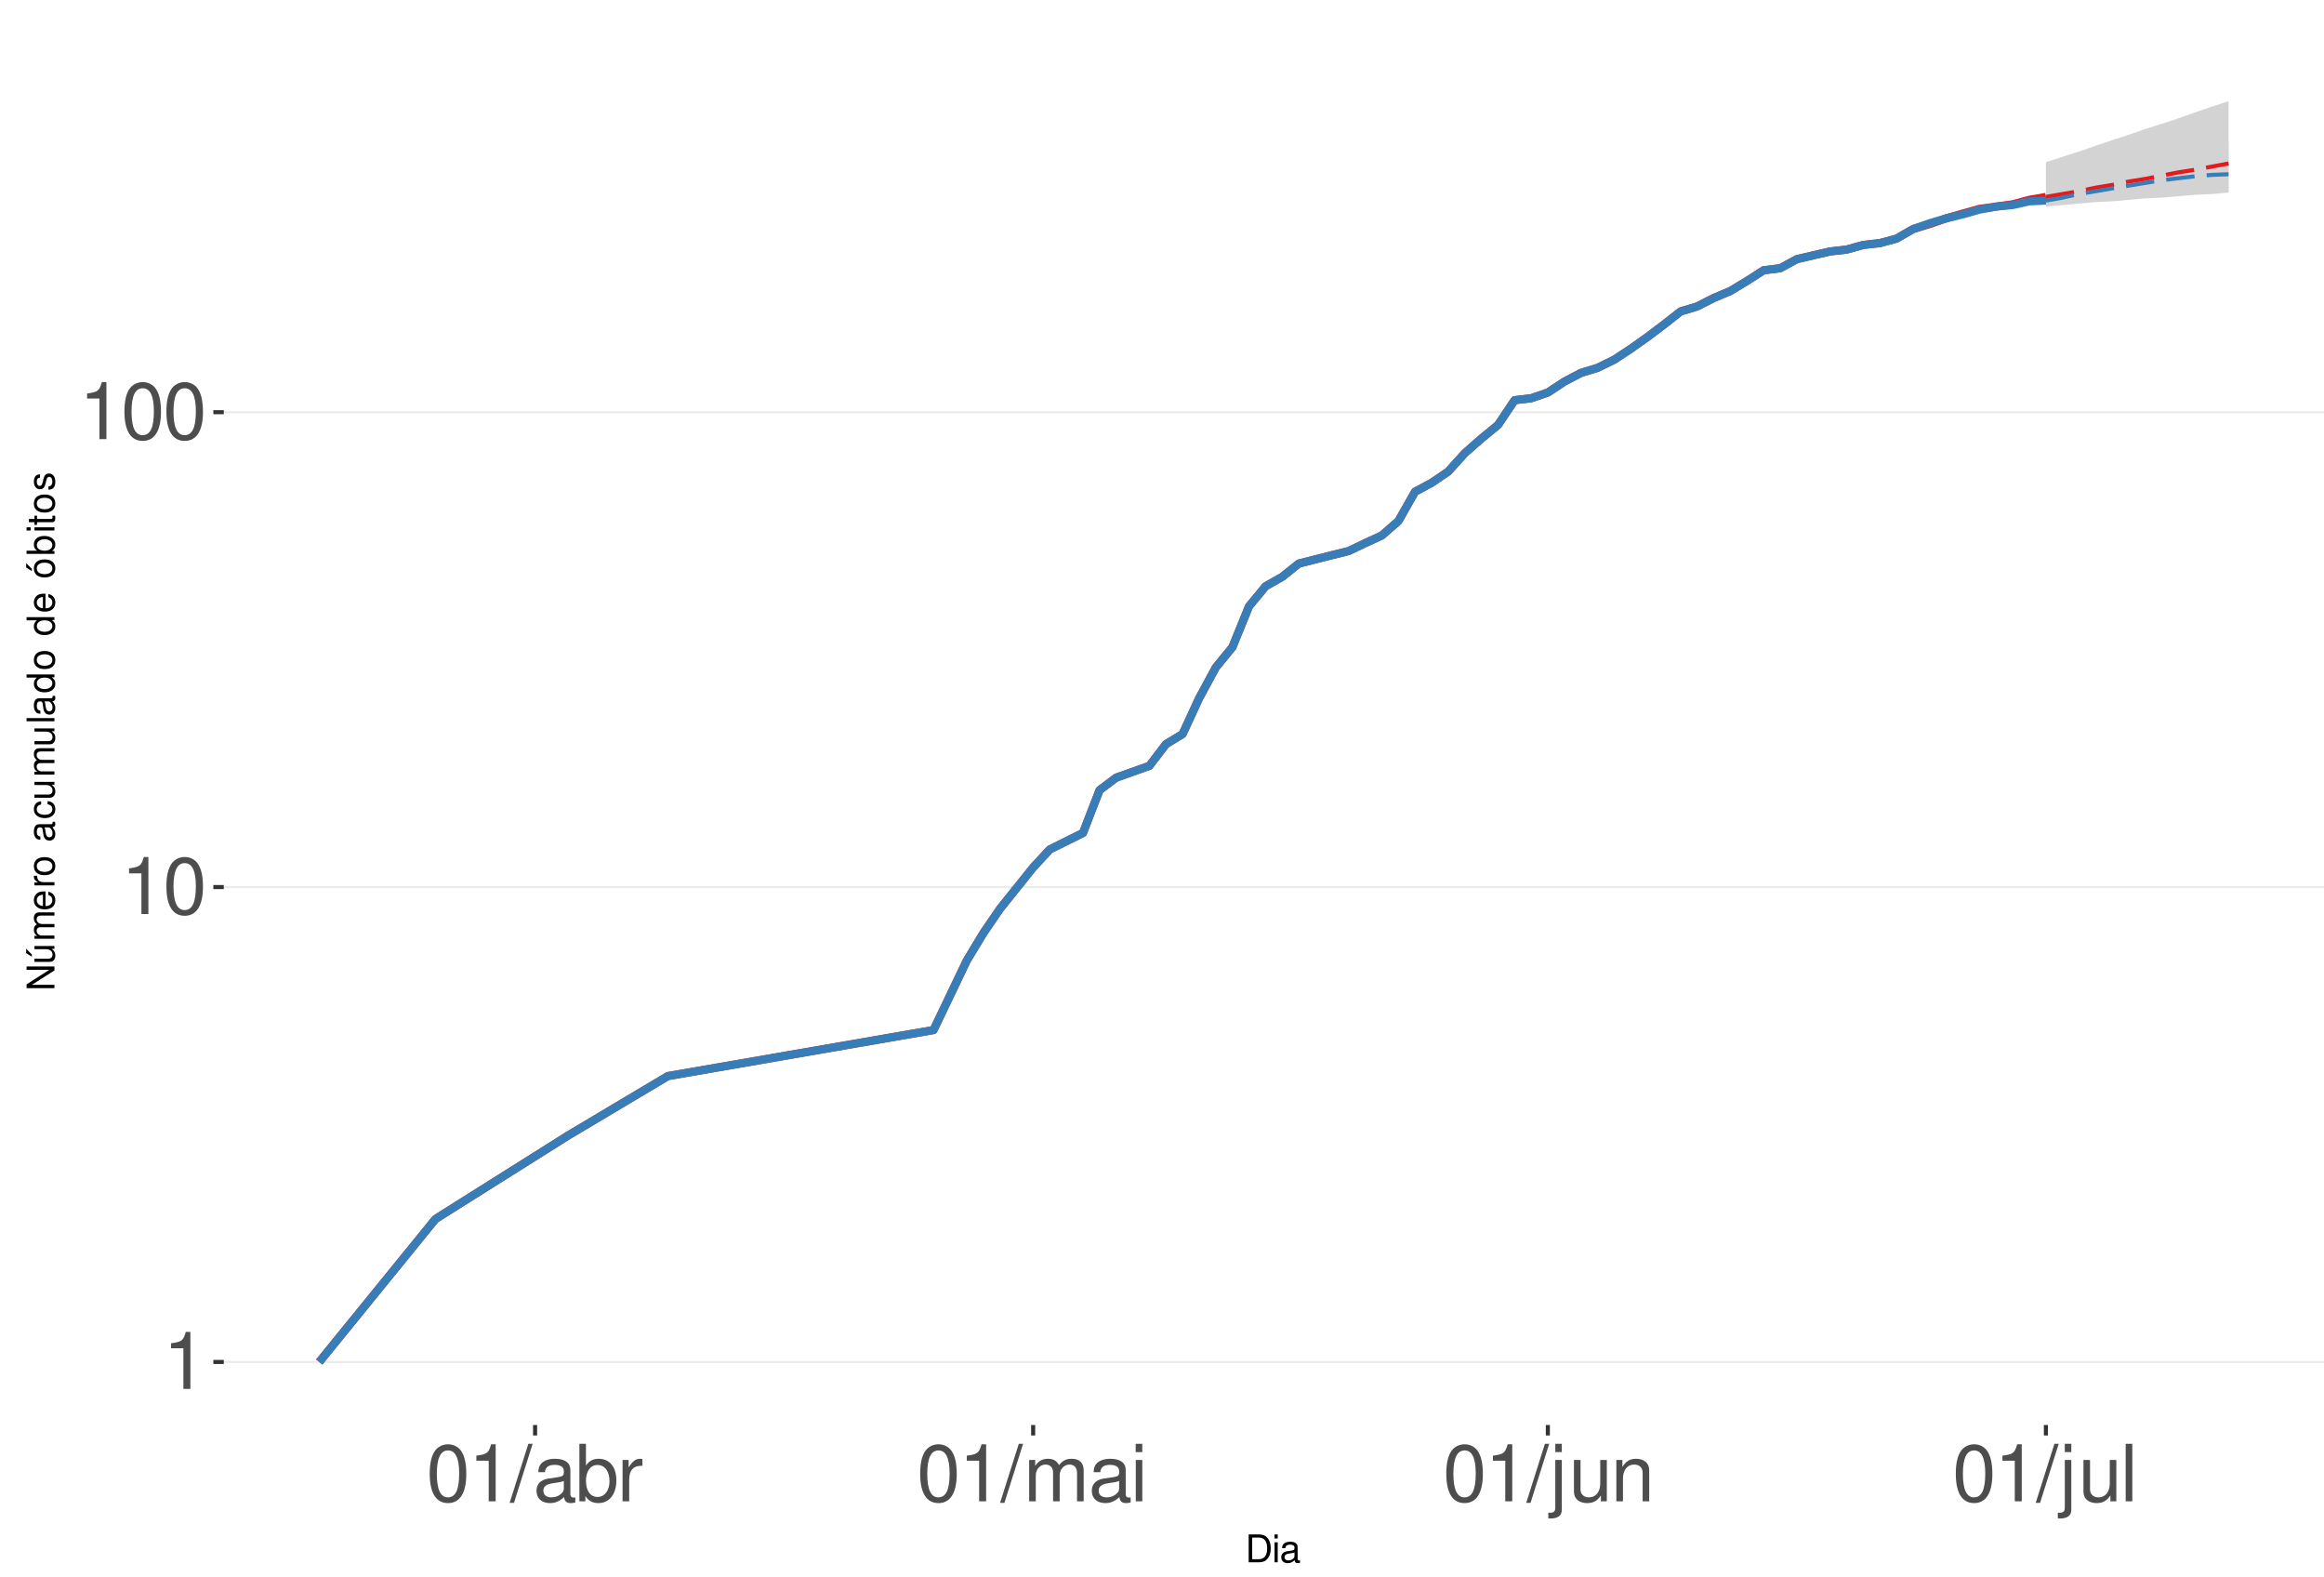
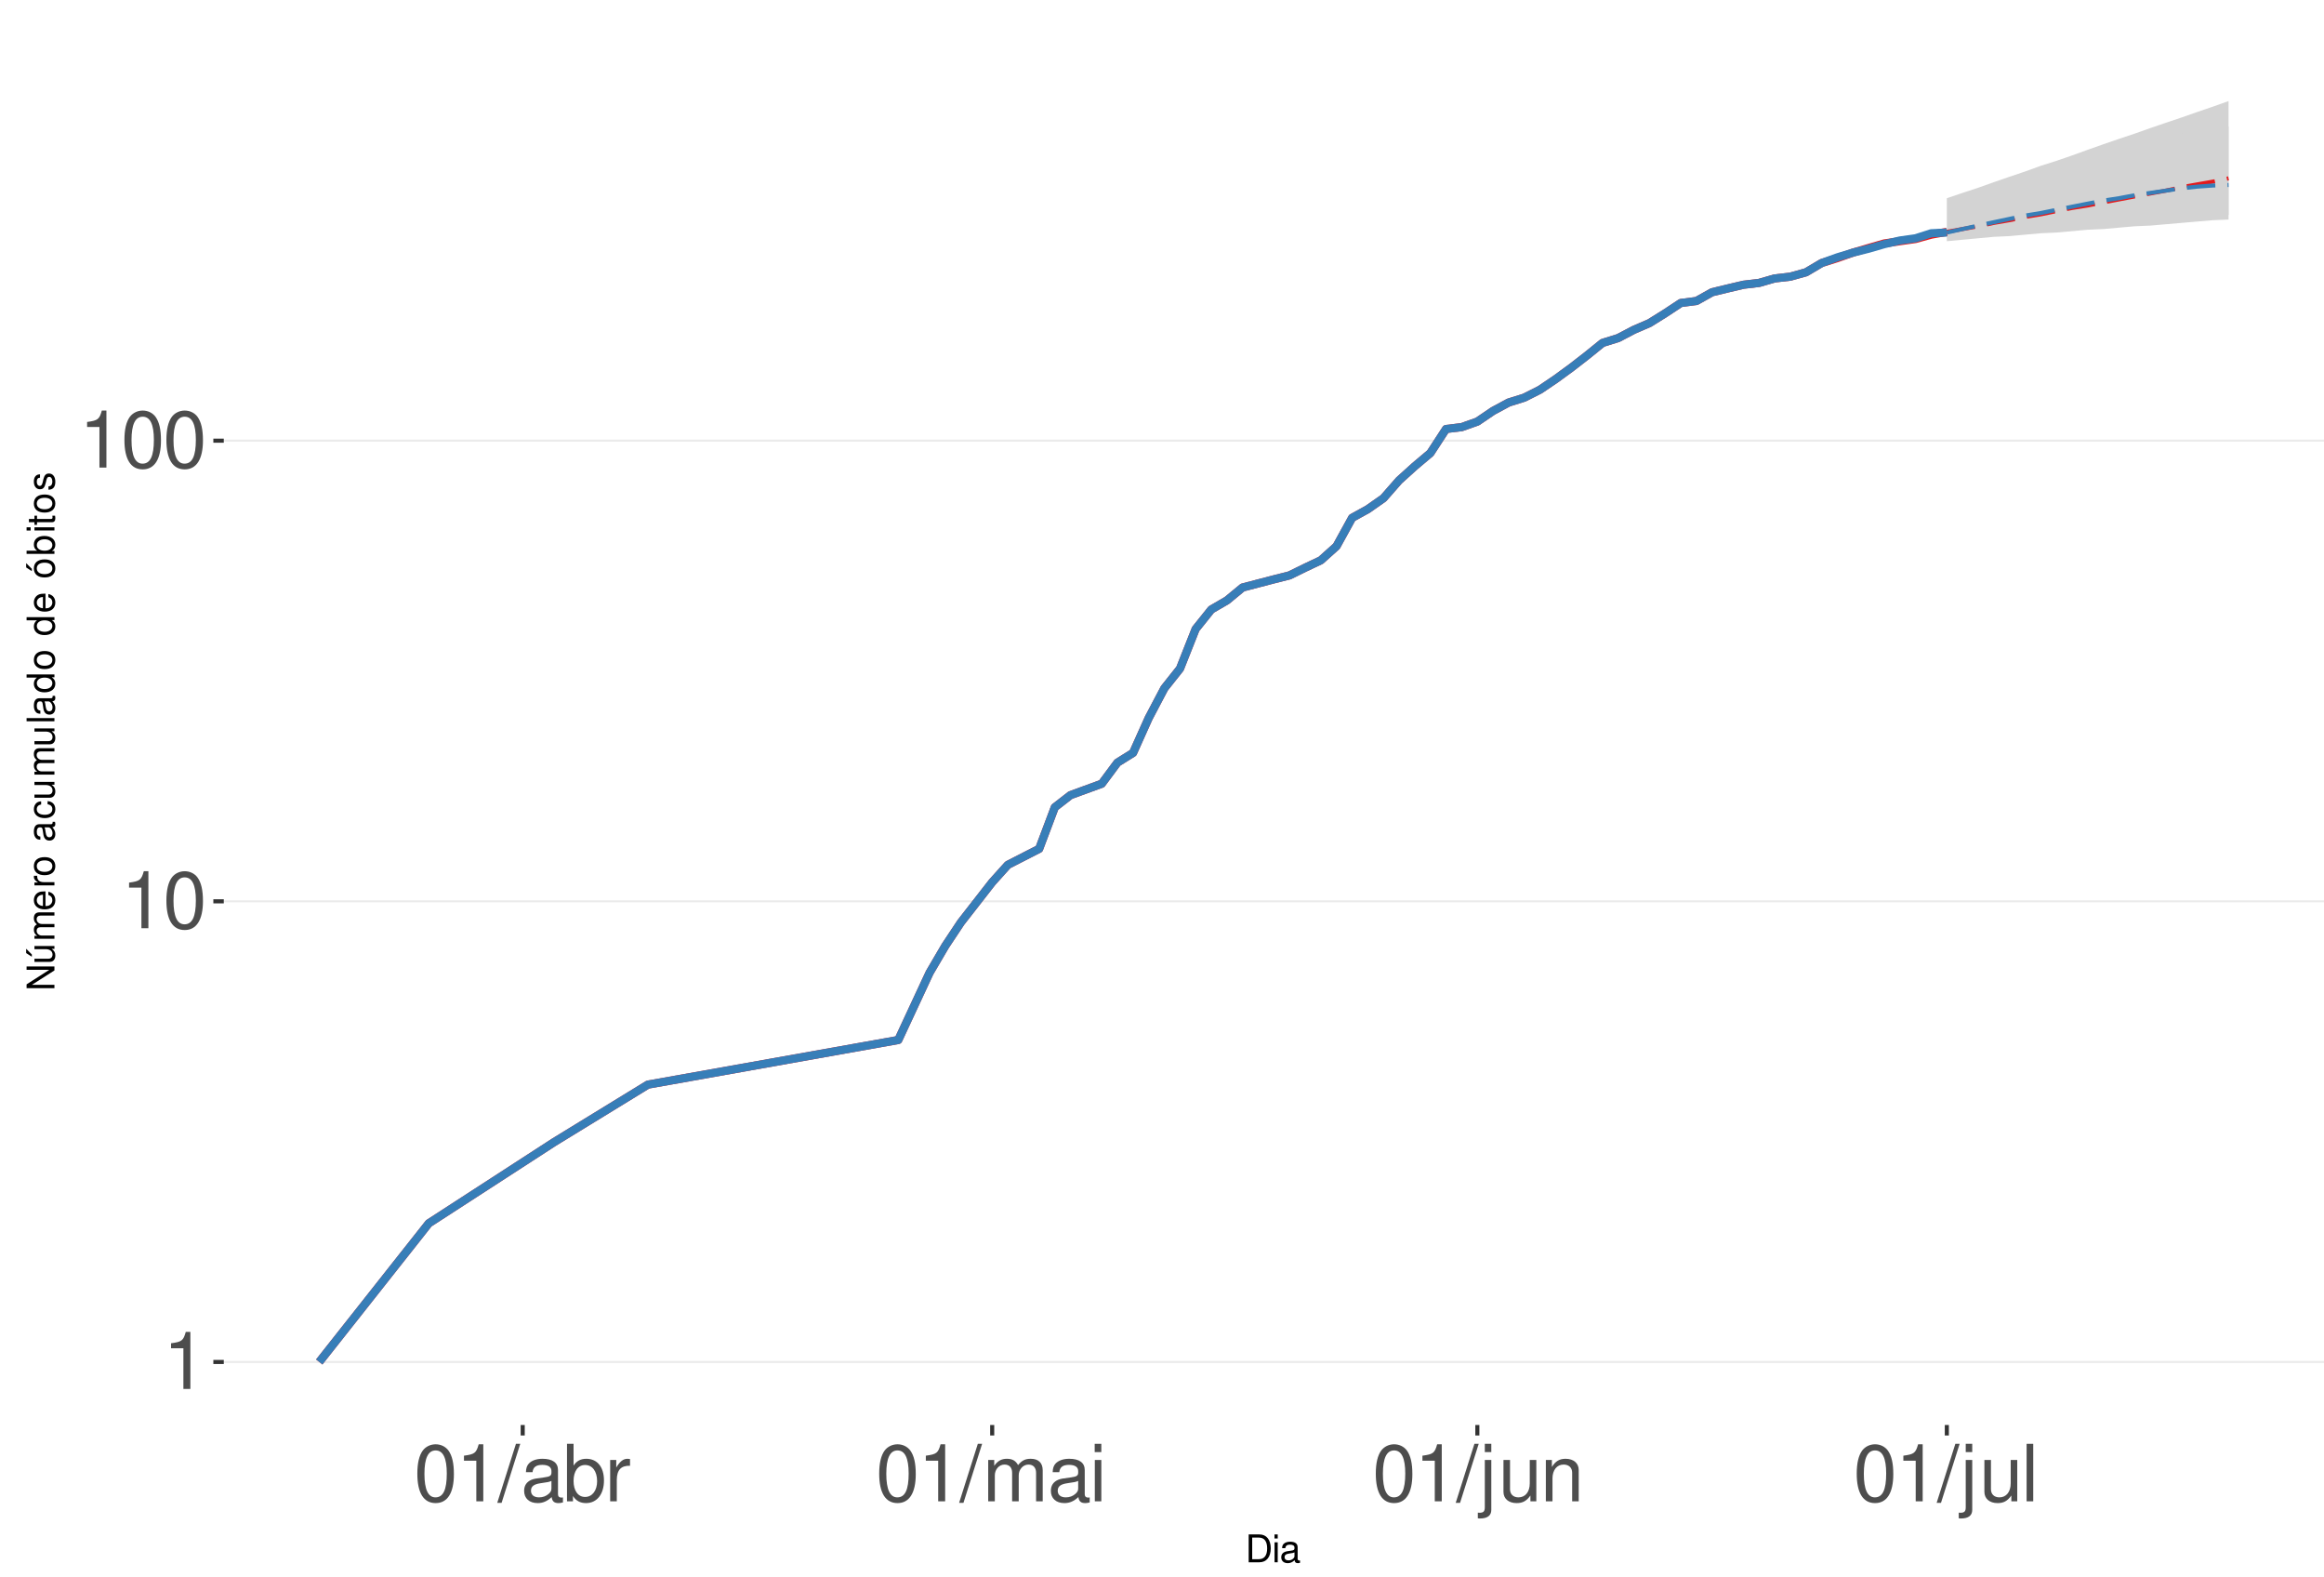
<svg xmlns="http://www.w3.org/2000/svg" xmlns:xlink="http://www.w3.org/1999/xlink" width="609pt" height="413pt" viewBox="0 0 609 413" version="1.1">
  <defs>
    <g>
      <symbol overflow="visible" id="glyph0-0">
        <path style="stroke:none;" d="" />
      </symbol>
      <symbol overflow="visible" id="glyph0-1">
        <path style="stroke:none;" d="M 5.344 -10.641 L 5.344 0 L 7.172 0 L 7.172 -14.938 L 5.969 -14.938 C 5.328 -12.641 4.922 -12.328 2.109 -11.953 L 2.109 -10.641 Z M 5.344 -10.641 " />
      </symbol>
      <symbol overflow="visible" id="glyph0-2">
        <path style="stroke:none;" d="M 5.688 -14.938 C 4.312 -14.938 3.078 -14.312 2.312 -13.297 C 1.359 -11.984 0.891 -10 0.891 -7.234 C 0.891 -2.188 2.547 0.469 5.688 0.469 C 8.781 0.469 10.469 -2.188 10.469 -7.109 C 10.469 -10 10.016 -11.938 9.047 -13.297 C 8.281 -14.328 7.062 -14.938 5.688 -14.938 Z M 5.688 -13.328 C 7.641 -13.328 8.609 -11.312 8.609 -7.266 C 8.609 -3.016 7.656 -1.031 5.641 -1.031 C 3.719 -1.031 2.75 -3.094 2.75 -7.203 C 2.75 -11.312 3.719 -13.328 5.688 -13.328 Z M 5.688 -13.328 " />
      </symbol>
      <symbol overflow="visible" id="glyph0-3">
        <path style="stroke:none;" d="M 4.734 -15.062 L -0.172 0.406 L 0.969 0.406 L 5.859 -15.062 Z M 4.734 -15.062 " />
      </symbol>
      <symbol overflow="visible" id="glyph0-4">
        <path style="stroke:none;" d="M 11.047 -1.016 C 10.859 -0.969 10.781 -0.969 10.672 -0.969 C 10.078 -0.969 9.75 -1.281 9.75 -1.812 L 9.75 -8.188 C 9.75 -10.094 8.344 -11.141 5.688 -11.141 C 4.094 -11.141 2.828 -10.672 2.094 -9.875 C 1.594 -9.312 1.391 -8.703 1.344 -7.625 L 3.078 -7.625 C 3.219 -8.938 4 -9.547 5.625 -9.547 C 7.188 -9.547 8.031 -8.969 8.031 -7.938 L 8.031 -7.484 C 8.016 -6.734 7.641 -6.469 6.234 -6.281 C 3.797 -5.969 3.422 -5.891 2.766 -5.625 C 1.516 -5.078 0.875 -4.125 0.875 -2.734 C 0.875 -0.766 2.234 0.469 4.422 0.469 C 5.781 0.469 6.875 0 8.094 -1.109 C 8.219 0 8.766 0.469 9.875 0.469 C 10.25 0.469 10.469 0.438 11.047 0.297 Z M 8.031 -3.406 C 8.031 -2.828 7.875 -2.484 7.359 -2 C 6.656 -1.359 5.797 -1.031 4.797 -1.031 C 3.453 -1.031 2.672 -1.672 2.672 -2.766 C 2.672 -3.906 3.406 -4.484 5.266 -4.75 C 7.109 -5 7.453 -5.078 8.031 -5.344 Z M 8.031 -3.406 " />
      </symbol>
      <symbol overflow="visible" id="glyph0-5">
        <path style="stroke:none;" d="M 1.109 -15.062 L 1.109 0 L 2.672 0 L 2.672 -1.391 C 3.484 -0.125 4.578 0.469 6.094 0.469 C 8.938 0.469 10.797 -1.859 10.797 -5.453 C 10.797 -8.969 9.047 -11.141 6.172 -11.141 C 4.688 -11.141 3.641 -10.578 2.828 -9.359 L 2.828 -15.062 Z M 5.844 -9.516 C 7.766 -9.516 9 -7.844 9 -5.266 C 9 -2.812 7.719 -1.141 5.844 -1.141 C 4 -1.141 2.828 -2.781 2.828 -5.328 C 2.828 -7.875 4 -9.516 5.844 -9.516 Z M 5.844 -9.516 " />
      </symbol>
      <symbol overflow="visible" id="glyph0-6">
        <path style="stroke:none;" d="M 1.422 -10.828 L 1.422 0 L 3.156 0 L 3.156 -5.625 C 3.188 -8.219 4.25 -9.375 6.625 -9.312 L 6.625 -11.078 C 6.344 -11.109 6.172 -11.141 5.969 -11.141 C 4.859 -11.141 4 -10.469 3.016 -8.859 L 3.016 -10.828 Z M 1.422 -10.828 " />
      </symbol>
      <symbol overflow="visible" id="glyph0-7">
        <path style="stroke:none;" d="M 1.453 -10.828 L 1.453 0 L 3.188 0 L 3.188 -6.797 C 3.188 -8.359 4.312 -9.625 5.719 -9.625 C 7 -9.625 7.719 -8.844 7.719 -7.453 L 7.719 0 L 9.453 0 L 9.453 -6.797 C 9.453 -8.359 10.594 -9.625 12 -9.625 C 13.266 -9.625 14 -8.812 14 -7.453 L 14 0 L 15.734 0 L 15.734 -8.125 C 15.734 -10.062 14.625 -11.141 12.594 -11.141 C 11.156 -11.141 10.281 -10.703 9.281 -9.484 C 8.641 -10.641 7.766 -11.141 6.359 -11.141 C 4.922 -11.141 3.953 -10.594 3.031 -9.297 L 3.031 -10.828 Z M 1.453 -10.828 " />
      </symbol>
      <symbol overflow="visible" id="glyph0-8">
        <path style="stroke:none;" d="M 3.094 -10.828 L 1.391 -10.828 L 1.391 0 L 3.094 0 Z M 3.094 -15.062 L 1.359 -15.062 L 1.359 -12.891 L 3.094 -12.891 Z M 3.094 -15.062 " />
      </symbol>
      <symbol overflow="visible" id="glyph0-9">
        <path style="stroke:none;" d="M 1.453 -10.828 L 1.453 1.562 C 1.453 2.641 1.109 3 0.047 3 C -0.078 3 -0.141 3 -0.375 2.969 L -0.375 4.438 C -0.172 4.484 -0.062 4.5 0.203 4.5 C 2.141 4.5 3.156 3.734 3.156 2.25 L 3.156 -10.828 Z M 3.156 -15.062 L 1.453 -15.062 L 1.453 -12.891 L 3.156 -12.891 Z M 3.156 -15.062 " />
      </symbol>
      <symbol overflow="visible" id="glyph0-10">
        <path style="stroke:none;" d="M 9.953 0 L 9.953 -10.828 L 8.234 -10.828 L 8.234 -4.688 C 8.234 -2.484 7.078 -1.031 5.281 -1.031 C 3.922 -1.031 3.062 -1.859 3.062 -3.156 L 3.062 -10.828 L 1.344 -10.828 L 1.344 -2.484 C 1.344 -0.688 2.688 0.469 4.797 0.469 C 6.375 0.469 7.391 -0.078 8.406 -1.516 L 8.406 0 Z M 9.953 0 " />
      </symbol>
      <symbol overflow="visible" id="glyph0-11">
        <path style="stroke:none;" d="M 1.453 -10.828 L 1.453 0 L 3.188 0 L 3.188 -5.969 C 3.188 -8.188 4.344 -9.625 6.109 -9.625 C 7.484 -9.625 8.344 -8.797 8.344 -7.5 L 8.344 0 L 10.062 0 L 10.062 -8.188 C 10.062 -9.984 8.719 -11.141 6.625 -11.141 C 5.016 -11.141 3.984 -10.516 3.031 -9 L 3.031 -10.828 Z M 1.453 -10.828 " />
      </symbol>
      <symbol overflow="visible" id="glyph0-12">
        <path style="stroke:none;" d="M 3.141 -15.062 L 1.406 -15.062 L 1.406 0 L 3.141 0 Z M 3.141 -15.062 " />
      </symbol>
      <symbol overflow="visible" id="glyph1-0">
        <path style="stroke:none;" d="" />
      </symbol>
      <symbol overflow="visible" id="glyph1-1">
        <path style="stroke:none;" d="M 0.891 0 L 3.703 0 C 5.547 0 6.672 -1.375 6.672 -3.656 C 6.672 -5.906 5.547 -7.297 3.703 -7.297 L 0.891 -7.297 Z M 1.812 -0.812 L 1.812 -6.469 L 3.547 -6.469 C 4.984 -6.469 5.734 -5.5 5.734 -3.641 C 5.734 -1.797 4.984 -0.812 3.547 -0.812 Z M 1.812 -0.812 " />
      </symbol>
      <symbol overflow="visible" id="glyph1-2">
        <path style="stroke:none;" d="M 1.5 -5.234 L 0.672 -5.234 L 0.672 0 L 1.5 0 Z M 1.5 -7.297 L 0.656 -7.297 L 0.656 -6.234 L 1.5 -6.234 Z M 1.5 -7.297 " />
      </symbol>
      <symbol overflow="visible" id="glyph1-3">
        <path style="stroke:none;" d="M 5.344 -0.484 C 5.266 -0.469 5.219 -0.469 5.172 -0.469 C 4.875 -0.469 4.719 -0.625 4.719 -0.875 L 4.719 -3.953 C 4.719 -4.891 4.047 -5.391 2.75 -5.391 C 1.984 -5.391 1.375 -5.172 1.016 -4.781 C 0.766 -4.516 0.672 -4.203 0.656 -3.688 L 1.484 -3.688 C 1.562 -4.328 1.938 -4.625 2.719 -4.625 C 3.484 -4.625 3.891 -4.344 3.891 -3.844 L 3.891 -3.625 C 3.875 -3.266 3.703 -3.125 3.016 -3.047 C 1.844 -2.891 1.656 -2.844 1.344 -2.719 C 0.734 -2.453 0.422 -2 0.422 -1.312 C 0.422 -0.375 1.078 0.234 2.141 0.234 C 2.797 0.234 3.328 0 3.922 -0.547 C 3.984 0 4.234 0.234 4.781 0.234 C 4.953 0.234 5.062 0.203 5.344 0.141 Z M 3.891 -1.656 C 3.891 -1.375 3.812 -1.203 3.562 -0.969 C 3.219 -0.656 2.812 -0.5 2.312 -0.5 C 1.672 -0.5 1.297 -0.812 1.297 -1.344 C 1.297 -1.891 1.656 -2.172 2.547 -2.297 C 3.438 -2.422 3.609 -2.453 3.891 -2.594 Z M 3.891 -1.656 " />
      </symbol>
      <symbol overflow="visible" id="glyph2-0">
        <path style="stroke:none;" d="" />
      </symbol>
      <symbol overflow="visible" id="glyph2-1">
        <path style="stroke:none;" d="M -7.297 -6.453 L -7.297 -5.578 L -1.328 -5.578 L -7.297 -1.766 L -7.297 -0.766 L 0 -0.766 L 0 -1.641 L -5.906 -1.641 L 0 -5.406 L 0 -6.453 Z M -7.297 -6.453 " />
      </symbol>
      <symbol overflow="visible" id="glyph2-2">
        <path style="stroke:none;" d="M 0 -4.812 L -5.234 -4.812 L -5.234 -3.984 L -2.266 -3.984 C -1.203 -3.984 -0.5 -3.438 -0.5 -2.562 C -0.5 -1.906 -0.906 -1.484 -1.531 -1.484 L -5.234 -1.484 L -5.234 -0.656 L -1.203 -0.656 C -0.328 -0.656 0.234 -1.297 0.234 -2.312 C 0.234 -3.094 -0.047 -3.578 -0.734 -4.062 L 0 -4.062 Z M -7.406 -2.953 L -5.922 -2 L -5.922 -2.594 L -7.406 -4.094 Z M -7.406 -2.953 " />
      </symbol>
      <symbol overflow="visible" id="glyph2-3">
        <path style="stroke:none;" d="M -5.234 -0.703 L 0 -0.703 L 0 -1.547 L -3.297 -1.547 C -4.047 -1.547 -4.656 -2.094 -4.656 -2.766 C -4.656 -3.391 -4.281 -3.734 -3.609 -3.734 L 0 -3.734 L 0 -4.578 L -3.297 -4.578 C -4.047 -4.578 -4.656 -5.125 -4.656 -5.812 C -4.656 -6.422 -4.266 -6.781 -3.609 -6.781 L 0 -6.781 L 0 -7.625 L -3.938 -7.625 C -4.875 -7.625 -5.391 -7.078 -5.391 -6.094 C -5.391 -5.406 -5.188 -4.984 -4.594 -4.484 C -5.156 -4.188 -5.391 -3.766 -5.391 -3.078 C -5.391 -2.375 -5.125 -1.906 -4.5 -1.469 L -5.234 -1.469 Z M -5.234 -0.703 " />
      </symbol>
      <symbol overflow="visible" id="glyph2-4">
        <path style="stroke:none;" d="M -2.344 -5.125 C -3.141 -5.125 -3.625 -5.062 -4.016 -4.922 C -4.875 -4.578 -5.391 -3.781 -5.391 -2.797 C -5.391 -1.344 -4.281 -0.406 -2.547 -0.406 C -0.812 -0.406 0.234 -1.297 0.234 -2.781 C 0.234 -3.984 -0.453 -4.812 -1.594 -5.016 L -1.594 -4.188 C -0.906 -3.953 -0.547 -3.484 -0.547 -2.812 C -0.547 -2.281 -0.781 -1.828 -1.219 -1.547 C -1.516 -1.344 -1.812 -1.281 -2.344 -1.266 Z M -3.016 -1.297 C -3.984 -1.359 -4.625 -1.953 -4.625 -2.797 C -4.625 -3.641 -3.953 -4.234 -3.016 -4.234 Z M -3.016 -1.297 " />
      </symbol>
      <symbol overflow="visible" id="glyph2-5">
        <path style="stroke:none;" d="M -5.234 -0.688 L 0 -0.688 L 0 -1.531 L -2.719 -1.531 C -3.984 -1.547 -4.547 -2.062 -4.516 -3.203 L -5.359 -3.203 C -5.375 -3.062 -5.391 -2.984 -5.391 -2.891 C -5.391 -2.344 -5.062 -1.938 -4.297 -1.453 L -5.234 -1.453 Z M -5.234 -0.688 " />
      </symbol>
      <symbol overflow="visible" id="glyph2-6">
        <path style="stroke:none;" d="M -5.391 -2.719 C -5.391 -1.234 -4.344 -0.359 -2.578 -0.359 C -0.812 -0.359 0.234 -1.234 0.234 -2.734 C 0.234 -4.203 -0.812 -5.094 -2.547 -5.094 C -4.359 -5.094 -5.391 -4.234 -5.391 -2.719 Z M -4.625 -2.734 C -4.625 -3.672 -3.844 -4.234 -2.547 -4.234 C -1.312 -4.234 -0.547 -3.656 -0.547 -2.734 C -0.547 -1.797 -1.312 -1.234 -2.578 -1.234 C -3.844 -1.234 -4.625 -1.797 -4.625 -2.734 Z M -4.625 -2.734 " />
      </symbol>
      <symbol overflow="visible" id="glyph2-7">
        <path style="stroke:none;" d="" />
      </symbol>
      <symbol overflow="visible" id="glyph2-8">
        <path style="stroke:none;" d="M -0.484 -5.344 C -0.469 -5.266 -0.469 -5.219 -0.469 -5.172 C -0.469 -4.875 -0.625 -4.719 -0.875 -4.719 L -3.953 -4.719 C -4.891 -4.719 -5.391 -4.047 -5.391 -2.75 C -5.391 -1.984 -5.172 -1.375 -4.781 -1.016 C -4.516 -0.766 -4.203 -0.672 -3.688 -0.656 L -3.688 -1.484 C -4.328 -1.562 -4.625 -1.938 -4.625 -2.719 C -4.625 -3.484 -4.344 -3.891 -3.844 -3.891 L -3.625 -3.891 C -3.266 -3.875 -3.125 -3.703 -3.047 -3.016 C -2.891 -1.844 -2.844 -1.656 -2.719 -1.344 C -2.453 -0.734 -2 -0.422 -1.312 -0.422 C -0.375 -0.422 0.234 -1.078 0.234 -2.141 C 0.234 -2.797 0 -3.328 -0.547 -3.922 C 0 -3.984 0.234 -4.234 0.234 -4.781 C 0.234 -4.953 0.203 -5.062 0.141 -5.344 Z M -1.656 -3.891 C -1.375 -3.891 -1.203 -3.812 -0.969 -3.562 C -0.656 -3.219 -0.5 -2.812 -0.5 -2.312 C -0.5 -1.672 -0.812 -1.297 -1.344 -1.297 C -1.891 -1.297 -2.172 -1.656 -2.297 -2.547 C -2.422 -3.438 -2.453 -3.609 -2.594 -3.891 Z M -1.656 -3.891 " />
      </symbol>
      <symbol overflow="visible" id="glyph2-9">
        <path style="stroke:none;" d="M -3.484 -4.703 C -3.984 -4.672 -4.312 -4.562 -4.609 -4.359 C -5.094 -4 -5.391 -3.375 -5.391 -2.641 C -5.391 -1.219 -4.266 -0.312 -2.531 -0.312 C -0.844 -0.312 0.234 -1.203 0.234 -2.625 C 0.234 -3.875 -0.516 -4.672 -1.797 -4.766 L -1.797 -3.938 C -0.953 -3.797 -0.547 -3.359 -0.547 -2.656 C -0.547 -1.734 -1.297 -1.188 -2.531 -1.188 C -3.844 -1.188 -4.625 -1.719 -4.625 -2.625 C -4.625 -3.328 -4.203 -3.766 -3.484 -3.875 Z M -3.484 -4.703 " />
      </symbol>
      <symbol overflow="visible" id="glyph2-10">
        <path style="stroke:none;" d="M 0 -4.812 L -5.234 -4.812 L -5.234 -3.984 L -2.266 -3.984 C -1.203 -3.984 -0.5 -3.438 -0.5 -2.562 C -0.5 -1.906 -0.906 -1.484 -1.531 -1.484 L -5.234 -1.484 L -5.234 -0.656 L -1.203 -0.656 C -0.328 -0.656 0.234 -1.297 0.234 -2.312 C 0.234 -3.094 -0.047 -3.578 -0.734 -4.062 L 0 -4.062 Z M 0 -4.812 " />
      </symbol>
      <symbol overflow="visible" id="glyph2-11">
        <path style="stroke:none;" d="M -7.297 -1.516 L -7.297 -0.688 L 0 -0.688 L 0 -1.516 Z M -7.297 -1.516 " />
      </symbol>
      <symbol overflow="visible" id="glyph2-12">
        <path style="stroke:none;" d="M -7.297 -4.953 L -7.297 -4.125 L -4.578 -4.125 C -5.109 -3.766 -5.391 -3.203 -5.391 -2.516 C -5.391 -1.156 -4.297 -0.266 -2.625 -0.266 C -0.859 -0.266 0.234 -1.125 0.234 -2.547 C 0.234 -3.266 -0.047 -3.766 -0.688 -4.203 L 0 -4.203 L 0 -4.953 Z M -4.609 -2.656 C -4.609 -3.547 -3.812 -4.125 -2.562 -4.125 C -1.344 -4.125 -0.547 -3.547 -0.547 -2.656 C -0.547 -1.734 -1.359 -1.125 -2.578 -1.125 C -3.797 -1.125 -4.609 -1.734 -4.609 -2.656 Z M -4.609 -2.656 " />
      </symbol>
      <symbol overflow="visible" id="glyph2-13">
        <path style="stroke:none;" d="M -5.391 -2.719 C -5.391 -1.234 -4.344 -0.359 -2.578 -0.359 C -0.812 -0.359 0.234 -1.234 0.234 -2.734 C 0.234 -4.203 -0.812 -5.094 -2.547 -5.094 C -4.359 -5.094 -5.391 -4.234 -5.391 -2.719 Z M -4.625 -2.734 C -4.625 -3.672 -3.844 -4.234 -2.547 -4.234 C -1.312 -4.234 -0.547 -3.656 -0.547 -2.734 C -0.547 -1.797 -1.312 -1.234 -2.578 -1.234 C -3.844 -1.234 -4.625 -1.797 -4.625 -2.734 Z M -7.406 -2.984 L -5.922 -2.016 L -5.922 -2.625 L -7.406 -4.109 Z M -7.406 -2.984 " />
      </symbol>
      <symbol overflow="visible" id="glyph2-14">
        <path style="stroke:none;" d="M -7.297 -0.547 L 0 -0.547 L 0 -1.297 L -0.672 -1.297 C -0.062 -1.688 0.234 -2.219 0.234 -2.953 C 0.234 -4.328 -0.906 -5.234 -2.641 -5.234 C -4.344 -5.234 -5.391 -4.375 -5.391 -2.984 C -5.391 -2.266 -5.125 -1.766 -4.531 -1.375 L -7.297 -1.375 Z M -4.609 -2.828 C -4.609 -3.766 -3.797 -4.359 -2.547 -4.359 C -1.359 -4.359 -0.547 -3.734 -0.547 -2.828 C -0.547 -1.938 -1.344 -1.375 -2.578 -1.375 C -3.812 -1.375 -4.609 -1.938 -4.609 -2.828 Z M -4.609 -2.828 " />
      </symbol>
      <symbol overflow="visible" id="glyph2-15">
        <path style="stroke:none;" d="M -5.234 -1.5 L -5.234 -0.672 L 0 -0.672 L 0 -1.5 Z M -7.297 -1.5 L -7.297 -0.656 L -6.234 -0.656 L -6.234 -1.5 Z M -7.297 -1.5 " />
      </symbol>
      <symbol overflow="visible" id="glyph2-16">
        <path style="stroke:none;" d="M -5.234 -2.547 L -5.234 -1.688 L -6.688 -1.688 L -6.688 -0.844 L -5.234 -0.844 L -5.234 -0.141 L -4.562 -0.141 L -4.562 -0.844 L -0.594 -0.844 C -0.062 -0.844 0.234 -1.203 0.234 -1.859 C 0.234 -2.078 0.203 -2.266 0.156 -2.547 L -0.547 -2.547 C -0.516 -2.422 -0.5 -2.312 -0.5 -2.141 C -0.5 -1.781 -0.594 -1.688 -0.969 -1.688 L -4.562 -1.688 L -4.562 -2.547 Z M -5.234 -2.547 " />
      </symbol>
      <symbol overflow="visible" id="glyph2-17">
        <path style="stroke:none;" d="M -3.781 -4.375 C -4.812 -4.375 -5.391 -3.688 -5.391 -2.484 C -5.391 -1.266 -4.766 -0.469 -3.797 -0.469 C -2.969 -0.469 -2.578 -0.891 -2.281 -2.125 L -2.094 -2.906 C -1.953 -3.484 -1.734 -3.719 -1.375 -3.719 C -0.875 -3.719 -0.547 -3.234 -0.547 -2.5 C -0.547 -2.047 -0.672 -1.672 -0.891 -1.453 C -1.047 -1.328 -1.188 -1.266 -1.562 -1.219 L -1.562 -0.344 C -0.344 -0.375 0.234 -1.062 0.234 -2.438 C 0.234 -3.75 -0.422 -4.594 -1.438 -4.594 C -2.203 -4.594 -2.641 -4.156 -2.891 -3.109 L -3.078 -2.312 C -3.234 -1.625 -3.453 -1.344 -3.828 -1.344 C -4.312 -1.344 -4.625 -1.766 -4.625 -2.453 C -4.625 -3.125 -4.328 -3.484 -3.781 -3.5 Z M -3.781 -4.375 " />
      </symbol>
    </g>
    <clipPath id="clip1">
      <path d="M 58.645 9.961 L 609 9.961 L 609 373.328 L 58.645 373.328 Z M 58.645 9.961 " />
    </clipPath>
    <clipPath id="clip2">
      <path d="M 58.645 356 L 609 356 L 609 358 L 58.645 358 Z M 58.645 356 " />
    </clipPath>
    <clipPath id="clip3">
-       <path d="M 58.645 232 L 609 232 L 609 233 L 58.645 233 Z M 58.645 232 " />
+       <path d="M 58.645 235 L 609 235 L 609 237 L 58.645 237 Z M 58.645 235 " />
    </clipPath>
    <clipPath id="clip4">
-       <path d="M 58.645 107 L 609 107 L 609 109 L 58.645 109 Z M 58.645 107 " />
+       <path d="M 58.645 115 L 609 115 L 609 116 L 58.645 116 Z M 58.645 115 " />
    </clipPath>
  </defs>
  <g id="surface333">
    <rect x="0" y="0" width="609" height="413" style="fill:rgb(100%,100%,100%);fill-opacity:1;stroke:none;" />
    <rect x="0" y="0" width="609" height="413" style="fill:rgb(100%,100%,100%);fill-opacity:1;stroke:none;" />
    <path style="fill:none;stroke-width:1.067;stroke-linecap:round;stroke-linejoin:round;stroke:rgb(100%,100%,100%);stroke-opacity:1;stroke-miterlimit:10;" d="M 0 413 L 609 413 L 609 0 L 0 0 Z M 0 413 " />
    <g clip-path="url(#clip1)" clip-rule="nonzero">
      <path style=" stroke:none;fill-rule:nonzero;fill:rgb(100%,100%,100%);fill-opacity:1;" d="M 58.645 373.328 L 609 373.328 L 609 9.961 L 58.645 9.961 Z M 58.645 373.328 " />
    </g>
    <g clip-path="url(#clip2)" clip-rule="nonzero">
      <path style="fill:none;stroke-width:0.533;stroke-linecap:butt;stroke-linejoin:round;stroke:rgb(92.157%,92.157%,92.157%);stroke-opacity:1;stroke-miterlimit:10;" d="M 58.645 356.812 L 609 356.812 " />
    </g>
    <g clip-path="url(#clip3)" clip-rule="nonzero">
-       <path style="fill:none;stroke-width:0.533;stroke-linecap:butt;stroke-linejoin:round;stroke:rgb(92.157%,92.157%,92.157%);stroke-opacity:1;stroke-miterlimit:10;" d="M 58.645 232.398 L 609 232.398 " />
+       <path style="fill:none;stroke-width:0.533;stroke-linecap:butt;stroke-linejoin:round;stroke:rgb(92.157%,92.157%,92.157%);stroke-opacity:1;stroke-miterlimit:10;" d="M 58.645 236.129 L 609 236.129 " />
    </g>
    <g clip-path="url(#clip4)" clip-rule="nonzero">
-       <path style="fill:none;stroke-width:0.533;stroke-linecap:butt;stroke-linejoin:round;stroke:rgb(92.157%,92.157%,92.157%);stroke-opacity:1;stroke-miterlimit:10;" d="M 58.645 107.988 L 609 107.988 " />
-     </g>
-     <path style=" stroke:none;fill-rule:nonzero;fill:rgb(82.745%,82.745%,82.745%);fill-opacity:1;" d="M 536.125 42.504 L 540.477 41.074 L 544.828 39.684 L 549.18 38.18 L 553.531 36.715 L 557.879 35.289 L 562.23 33.762 L 566.582 32.41 L 570.934 30.965 L 575.281 29.426 L 579.633 27.934 L 583.984 26.48 L 583.984 50.457 L 579.633 50.832 L 575.281 51.02 L 570.934 51.398 L 566.582 51.777 L 562.23 51.969 L 557.879 52.355 L 553.531 52.742 L 549.18 52.938 L 544.828 53.328 L 540.477 53.723 L 536.125 54.121 Z M 536.125 42.504 " />
-     <path style=" stroke:none;fill-rule:nonzero;fill:rgb(82.745%,82.745%,82.745%);fill-opacity:1;" d="M 536.125 52.547 L 540.477 50.645 L 544.828 48.809 L 549.18 46.855 L 553.531 45.141 L 557.879 43.641 L 562.23 42.023 L 566.582 40.609 L 570.934 39.379 L 575.281 38.477 L 579.633 37.734 L 583.984 37.297 L 583.984 50.086 L 579.633 50.086 L 575.281 50.273 L 570.934 50.457 L 557.879 51.02 L 553.531 51.398 L 549.18 51.59 L 544.828 51.969 L 540.477 52.16 Z M 536.125 52.547 " />
-     <path style="fill:none;stroke-width:2.134;stroke-linecap:butt;stroke-linejoin:round;stroke:rgb(89.412%,10.196%,10.98%);stroke-opacity:1;stroke-miterlimit:10;" d="M 83.66 356.812 L 114.117 319.359 L 148.922 297.453 L 175.023 281.91 L 244.633 269.852 L 253.336 251.672 L 257.688 244.457 L 262.039 238.094 L 270.738 227.25 L 275.09 222.547 L 283.789 218.223 L 288.141 207.004 L 292.492 203.73 L 301.191 200.641 L 305.543 194.949 L 309.895 192.312 L 314.246 182.891 L 318.594 174.871 L 322.945 169.551 L 327.297 158.863 L 331.648 153.59 L 335.996 151.133 L 340.348 147.645 L 349.051 145.438 L 353.398 144.367 L 357.75 142.289 L 362.102 140.289 L 366.453 136.496 L 370.805 128.824 L 375.152 126.492 L 379.504 123.531 L 383.855 118.711 L 388.207 114.895 L 392.555 111.328 L 396.906 104.84 L 401.258 104.332 L 405.609 102.836 L 409.957 99.969 L 414.309 97.688 L 418.66 96.363 L 423.012 94.227 L 427.359 91.371 L 431.711 88.285 L 436.062 85.008 L 440.414 81.59 L 444.762 80.277 L 449.113 78.059 L 453.465 76.227 L 457.816 73.59 L 462.168 70.805 L 466.516 70.266 L 470.867 67.898 L 475.219 66.879 L 479.57 65.879 L 483.918 65.387 L 488.27 64.172 L 492.621 63.691 L 496.973 62.516 L 501.32 60.012 L 505.672 58.695 L 510.023 57.195 L 514.375 55.945 L 518.723 54.723 L 523.074 54.121 L 527.426 53.523 L 531.777 52.355 L 536.125 51.59 " />
-     <path style="fill:none;stroke-width:1.067;stroke-linecap:butt;stroke-linejoin:round;stroke:rgb(89.412%,10.196%,10.98%);stroke-opacity:1;stroke-dasharray:7.469,3.201;stroke-miterlimit:10;" d="M 536.125 51.59 L 540.477 50.832 L 544.828 50.086 L 549.18 49.168 L 553.531 48.445 L 557.879 47.559 L 562.23 46.855 L 566.582 45.992 L 570.934 45.141 L 575.281 44.469 L 579.633 43.641 L 583.984 42.824 " />
-     <path style="fill:none;stroke-width:2.134;stroke-linecap:butt;stroke-linejoin:round;stroke:rgb(21.569%,49.412%,72.157%);stroke-opacity:1;stroke-miterlimit:10;" d="M 83.66 356.812 L 114.117 319.359 L 148.922 297.453 L 175.023 281.91 L 244.633 269.852 L 253.336 251.672 L 257.688 244.457 L 262.039 238.094 L 270.738 227.25 L 275.09 222.547 L 283.789 218.223 L 288.141 207.004 L 292.492 203.73 L 301.191 200.641 L 305.543 194.949 L 309.895 192.312 L 314.246 182.891 L 318.594 174.871 L 322.945 169.551 L 327.297 158.863 L 331.648 153.59 L 335.996 151.133 L 340.348 147.645 L 349.051 145.438 L 353.398 144.367 L 357.75 142.289 L 362.102 140.289 L 366.453 136.496 L 370.805 128.824 L 375.152 126.492 L 379.504 123.531 L 383.855 118.711 L 388.207 114.895 L 392.555 111.328 L 396.906 104.84 L 401.258 104.332 L 405.609 102.836 L 409.957 99.969 L 414.309 97.688 L 418.66 96.363 L 423.012 94.227 L 427.359 91.371 L 431.711 88.285 L 436.062 85.008 L 440.414 81.59 L 444.762 80.277 L 449.113 78.059 L 453.465 76.227 L 457.816 73.59 L 462.168 70.805 L 466.516 70.266 L 470.867 67.898 L 475.219 66.879 L 479.57 65.879 L 483.918 65.387 L 488.27 64.172 L 492.621 63.691 L 496.973 62.516 L 501.32 60.012 L 505.672 58.477 L 510.023 57.195 L 514.375 56.152 L 518.723 54.922 L 523.074 54.121 L 527.426 53.723 L 531.777 52.742 L 536.125 52.547 " />
-     <path style="fill:none;stroke-width:1.067;stroke-linecap:butt;stroke-linejoin:round;stroke:rgb(21.569%,49.412%,72.157%);stroke-opacity:1;stroke-dasharray:7.469,3.201;stroke-miterlimit:10;" d="M 536.125 52.547 L 540.477 51.777 L 544.828 50.832 L 549.18 50.086 L 553.531 49.352 L 557.879 48.625 L 562.23 47.91 L 566.582 47.203 L 570.934 46.68 L 575.281 46.164 L 579.633 45.82 L 583.984 45.648 " />
+       <path style="fill:none;stroke-width:0.533;stroke-linecap:butt;stroke-linejoin:round;stroke:rgb(92.157%,92.157%,92.157%);stroke-opacity:1;stroke-miterlimit:10;" d="M 58.645 115.445 L 609 115.445 " />
+     </g>
+     <path style=" stroke:none;fill-rule:nonzero;fill:rgb(82.745%,82.745%,82.745%);fill-opacity:1;" d="M 510.164 51.926 L 514.266 50.539 L 518.367 49.191 L 522.469 47.73 L 526.57 46.309 L 530.672 44.926 L 534.773 43.445 L 538.871 42.137 L 542.973 40.73 L 547.074 39.242 L 551.176 37.793 L 555.277 36.383 L 559.379 35.008 L 563.48 33.559 L 567.578 32.152 L 571.68 30.777 L 575.781 29.34 L 579.883 27.938 L 583.984 26.48 L 583.984 57.516 L 579.883 57.691 L 575.781 58.039 L 571.68 58.391 L 567.578 58.746 L 563.48 59.102 L 559.379 59.281 L 555.277 59.641 L 551.176 60.004 L 547.074 60.188 L 538.871 60.922 L 534.773 61.109 L 530.672 61.48 L 526.57 61.855 L 522.469 62.047 L 518.367 62.426 L 514.266 62.809 L 510.164 63.195 Z M 510.164 51.926 " />
+     <path style=" stroke:none;fill-rule:nonzero;fill:rgb(82.745%,82.745%,82.745%);fill-opacity:1;" d="M 510.164 60.922 L 514.266 58.57 L 518.367 56.316 L 522.469 54.32 L 526.57 52.238 L 530.672 50.387 L 534.773 48.457 L 538.871 46.59 L 542.973 44.926 L 547.074 43.312 L 551.176 41.621 L 555.277 40.105 L 559.379 38.633 L 563.48 37.316 L 567.578 36.152 L 571.68 35.008 L 575.781 34.113 L 579.883 33.449 L 583.984 33.121 L 583.984 56.316 L 579.883 56.484 L 567.578 57 L 563.48 57.172 L 559.379 57.516 L 555.277 57.691 L 551.176 58.039 L 547.074 58.215 L 542.973 58.57 L 538.871 58.746 L 534.773 59.102 L 530.672 59.461 L 526.57 59.641 L 522.469 60.004 L 518.367 60.371 L 514.266 60.555 Z M 510.164 60.922 " />
+     <path style="fill:none;stroke-width:2.134;stroke-linecap:butt;stroke-linejoin:round;stroke:rgb(89.412%,10.196%,10.98%);stroke-opacity:1;stroke-miterlimit:10;" d="M 83.66 356.812 L 112.367 320.484 L 145.176 299.23 L 169.781 284.152 L 235.398 272.457 L 243.602 254.824 L 247.703 247.824 L 251.801 241.652 L 260.004 231.133 L 264.105 226.574 L 272.309 222.379 L 276.41 211.496 L 280.508 208.316 L 288.711 205.32 L 292.812 199.801 L 296.914 197.242 L 301.016 188.105 L 305.117 180.324 L 309.215 175.164 L 313.316 164.797 L 317.418 159.68 L 321.52 157.297 L 325.621 153.914 L 333.824 151.773 L 337.922 150.738 L 342.023 148.723 L 346.125 146.781 L 350.227 143.102 L 354.328 135.66 L 358.43 133.398 L 362.531 130.523 L 366.629 125.848 L 370.73 122.145 L 374.832 118.688 L 378.934 112.391 L 383.035 111.898 L 387.137 110.449 L 391.238 107.668 L 395.336 105.457 L 399.438 104.172 L 403.539 102.102 L 407.641 99.328 L 411.742 96.336 L 415.844 93.156 L 419.945 89.84 L 424.043 88.566 L 428.145 86.414 L 432.246 84.641 L 436.348 82.082 L 440.449 79.379 L 444.551 78.855 L 448.652 76.559 L 452.75 75.57 L 456.852 74.602 L 460.953 74.121 L 465.055 72.945 L 469.156 72.48 L 473.258 71.336 L 477.359 68.91 L 481.457 67.633 L 485.559 66.18 L 489.66 64.965 L 493.762 63.777 L 497.863 63.195 L 501.965 62.617 L 506.066 61.48 L 510.164 60.738 " />
+     <path style="fill:none;stroke-width:1.067;stroke-linecap:butt;stroke-linejoin:round;stroke:rgb(89.412%,10.196%,10.98%);stroke-opacity:1;stroke-dasharray:7.469,3.201;stroke-miterlimit:10;" d="M 510.164 60.738 L 514.266 60.004 L 518.367 59.281 L 522.469 58.391 L 526.57 57.691 L 530.672 56.828 L 534.773 56.148 L 538.871 55.309 L 542.973 54.484 L 547.074 53.832 L 551.176 53.027 L 555.277 52.238 L 559.379 51.461 L 563.48 50.691 L 567.578 49.938 L 571.68 49.043 L 575.781 48.309 L 579.883 47.586 L 583.984 46.73 " />
+     <path style="fill:none;stroke-width:2.134;stroke-linecap:butt;stroke-linejoin:round;stroke:rgb(21.569%,49.412%,72.157%);stroke-opacity:1;stroke-miterlimit:10;" d="M 83.66 356.812 L 112.367 320.484 L 145.176 299.23 L 169.781 284.152 L 235.398 272.457 L 243.602 254.824 L 247.703 247.824 L 251.801 241.652 L 260.004 231.133 L 264.105 226.574 L 272.309 222.379 L 276.41 211.496 L 280.508 208.316 L 288.711 205.32 L 292.812 199.801 L 296.914 197.242 L 301.016 188.105 L 305.117 180.324 L 309.215 175.164 L 313.316 164.797 L 317.418 159.68 L 321.52 157.297 L 325.621 153.914 L 333.824 151.773 L 337.922 150.738 L 342.023 148.723 L 346.125 146.781 L 350.227 143.102 L 354.328 135.66 L 358.43 133.398 L 362.531 130.523 L 366.629 125.848 L 370.73 122.145 L 374.832 118.688 L 378.934 112.391 L 383.035 111.898 L 387.137 110.449 L 391.238 107.668 L 395.336 105.457 L 399.438 104.172 L 403.539 102.102 L 407.641 99.328 L 411.742 96.336 L 415.844 93.156 L 419.945 89.84 L 424.043 88.566 L 428.145 86.414 L 432.246 84.641 L 436.348 82.082 L 440.449 79.379 L 444.551 78.855 L 448.652 76.559 L 452.75 75.57 L 456.852 74.602 L 460.953 74.121 L 465.055 72.945 L 469.156 72.48 L 473.258 71.336 L 477.359 68.91 L 481.457 67.422 L 485.559 66.18 L 489.66 65.164 L 493.762 63.973 L 497.863 63 L 501.965 62.426 L 506.066 61.109 L 510.164 60.922 " />
+     <path style="fill:none;stroke-width:1.067;stroke-linecap:butt;stroke-linejoin:round;stroke:rgb(21.569%,49.412%,72.157%);stroke-opacity:1;stroke-dasharray:7.469,3.201;stroke-miterlimit:10;" d="M 510.164 60.922 L 514.266 60.004 L 518.367 59.102 L 522.469 58.215 L 526.57 57.344 L 530.672 56.484 L 534.773 55.809 L 538.871 54.977 L 542.973 54.156 L 547.074 53.348 L 551.176 52.555 L 555.277 51.926 L 559.379 51.152 L 563.48 50.539 L 567.578 49.938 L 571.68 49.34 L 575.781 48.895 L 579.883 48.602 L 583.984 48.457 " />
    <g style="fill:rgb(30.196%,30.196%,30.196%);fill-opacity:1;">
      <use xlink:href="#glyph0-1" x="42.715" y="363.866" />
    </g>
    <g style="fill:rgb(30.196%,30.196%,30.196%);fill-opacity:1;">
-       <use xlink:href="#glyph0-1" x="31.715" y="239.452" />
-       <use xlink:href="#glyph0-2" x="42.715" y="239.452" />
-     </g>
-     <g style="fill:rgb(30.196%,30.196%,30.196%);fill-opacity:1;">
-       <use xlink:href="#glyph0-1" x="20.715" y="115.042" />
-       <use xlink:href="#glyph0-2" x="31.715" y="115.042" />
-       <use xlink:href="#glyph0-2" x="42.715" y="115.042" />
+       <use xlink:href="#glyph0-1" x="31.715" y="243.183" />
+       <use xlink:href="#glyph0-2" x="42.715" y="243.183" />
+     </g>
+     <g style="fill:rgb(30.196%,30.196%,30.196%);fill-opacity:1;">
+       <use xlink:href="#glyph0-1" x="20.715" y="122.499" />
+       <use xlink:href="#glyph0-2" x="31.715" y="122.499" />
+       <use xlink:href="#glyph0-2" x="42.715" y="122.499" />
    </g>
    <path style="fill:none;stroke-width:1.067;stroke-linecap:butt;stroke-linejoin:round;stroke:rgb(20%,20%,20%);stroke-opacity:1;stroke-miterlimit:10;" d="M 55.906 356.812 L 58.645 356.812 " />
-     <path style="fill:none;stroke-width:1.067;stroke-linecap:butt;stroke-linejoin:round;stroke:rgb(20%,20%,20%);stroke-opacity:1;stroke-miterlimit:10;" d="M 55.906 232.398 L 58.645 232.398 " />
-     <path style="fill:none;stroke-width:1.067;stroke-linecap:butt;stroke-linejoin:round;stroke:rgb(20%,20%,20%);stroke-opacity:1;stroke-miterlimit:10;" d="M 55.906 107.988 L 58.645 107.988 " />
-     <path style="fill:none;stroke-width:1.067;stroke-linecap:butt;stroke-linejoin:round;stroke:rgb(20%,20%,20%);stroke-opacity:1;stroke-miterlimit:10;" d="M 140.219 376.07 L 140.219 373.328 " />
-     <path style="fill:none;stroke-width:1.067;stroke-linecap:butt;stroke-linejoin:round;stroke:rgb(20%,20%,20%);stroke-opacity:1;stroke-miterlimit:10;" d="M 270.738 376.07 L 270.738 373.328 " />
-     <path style="fill:none;stroke-width:1.067;stroke-linecap:butt;stroke-linejoin:round;stroke:rgb(20%,20%,20%);stroke-opacity:1;stroke-miterlimit:10;" d="M 405.609 376.07 L 405.609 373.328 " />
-     <path style="fill:none;stroke-width:1.067;stroke-linecap:butt;stroke-linejoin:round;stroke:rgb(20%,20%,20%);stroke-opacity:1;stroke-miterlimit:10;" d="M 536.125 376.07 L 536.125 373.328 " />
-     <g style="fill:rgb(30.196%,30.196%,30.196%);fill-opacity:1;">
-       <use xlink:href="#glyph0-2" x="111.719" y="393.315" />
-       <use xlink:href="#glyph0-1" x="122.719" y="393.315" />
-       <use xlink:href="#glyph0-3" x="133.719" y="393.315" />
-       <use xlink:href="#glyph0-4" x="139.719" y="393.315" />
-       <use xlink:href="#glyph0-5" x="150.719" y="393.315" />
-       <use xlink:href="#glyph0-6" x="161.719" y="393.315" />
-     </g>
-     <g style="fill:rgb(30.196%,30.196%,30.196%);fill-opacity:1;">
-       <use xlink:href="#glyph0-2" x="240.238" y="393.315" />
-       <use xlink:href="#glyph0-1" x="251.238" y="393.315" />
-       <use xlink:href="#glyph0-3" x="262.238" y="393.315" />
-       <use xlink:href="#glyph0-7" x="268.238" y="393.315" />
-       <use xlink:href="#glyph0-4" x="285.238" y="393.315" />
-       <use xlink:href="#glyph0-8" x="296.238" y="393.315" />
-     </g>
-     <g style="fill:rgb(30.196%,30.196%,30.196%);fill-opacity:1;">
-       <use xlink:href="#glyph0-2" x="378.109" y="393.315" />
-       <use xlink:href="#glyph0-1" x="389.109" y="393.315" />
-       <use xlink:href="#glyph0-3" x="400.109" y="393.315" />
-       <use xlink:href="#glyph0-9" x="406.109" y="393.315" />
-       <use xlink:href="#glyph0-10" x="411.109" y="393.315" />
-       <use xlink:href="#glyph0-11" x="422.109" y="393.315" />
-     </g>
-     <g style="fill:rgb(30.196%,30.196%,30.196%);fill-opacity:1;">
-       <use xlink:href="#glyph0-2" x="511.625" y="393.315" />
-       <use xlink:href="#glyph0-1" x="522.625" y="393.315" />
-       <use xlink:href="#glyph0-3" x="533.625" y="393.315" />
-       <use xlink:href="#glyph0-9" x="539.625" y="393.315" />
-       <use xlink:href="#glyph0-10" x="544.625" y="393.315" />
-       <use xlink:href="#glyph0-12" x="555.625" y="393.315" />
+     <path style="fill:none;stroke-width:1.067;stroke-linecap:butt;stroke-linejoin:round;stroke:rgb(20%,20%,20%);stroke-opacity:1;stroke-miterlimit:10;" d="M 55.906 236.129 L 58.645 236.129 " />
+     <path style="fill:none;stroke-width:1.067;stroke-linecap:butt;stroke-linejoin:round;stroke:rgb(20%,20%,20%);stroke-opacity:1;stroke-miterlimit:10;" d="M 55.906 115.445 L 58.645 115.445 " />
+     <path style="fill:none;stroke-width:1.067;stroke-linecap:butt;stroke-linejoin:round;stroke:rgb(20%,20%,20%);stroke-opacity:1;stroke-miterlimit:10;" d="M 136.973 376.07 L 136.973 373.328 " />
+     <path style="fill:none;stroke-width:1.067;stroke-linecap:butt;stroke-linejoin:round;stroke:rgb(20%,20%,20%);stroke-opacity:1;stroke-miterlimit:10;" d="M 260.004 376.07 L 260.004 373.328 " />
+     <path style="fill:none;stroke-width:1.067;stroke-linecap:butt;stroke-linejoin:round;stroke:rgb(20%,20%,20%);stroke-opacity:1;stroke-miterlimit:10;" d="M 387.137 376.07 L 387.137 373.328 " />
+     <path style="fill:none;stroke-width:1.067;stroke-linecap:butt;stroke-linejoin:round;stroke:rgb(20%,20%,20%);stroke-opacity:1;stroke-miterlimit:10;" d="M 510.164 376.07 L 510.164 373.328 " />
+     <g style="fill:rgb(30.196%,30.196%,30.196%);fill-opacity:1;">
+       <use xlink:href="#glyph0-2" x="108.473" y="393.315" />
+       <use xlink:href="#glyph0-1" x="119.473" y="393.315" />
+       <use xlink:href="#glyph0-3" x="130.473" y="393.315" />
+       <use xlink:href="#glyph0-4" x="136.473" y="393.315" />
+       <use xlink:href="#glyph0-5" x="147.473" y="393.315" />
+       <use xlink:href="#glyph0-6" x="158.473" y="393.315" />
+     </g>
+     <g style="fill:rgb(30.196%,30.196%,30.196%);fill-opacity:1;">
+       <use xlink:href="#glyph0-2" x="229.504" y="393.315" />
+       <use xlink:href="#glyph0-1" x="240.504" y="393.315" />
+       <use xlink:href="#glyph0-3" x="251.504" y="393.315" />
+       <use xlink:href="#glyph0-7" x="257.504" y="393.315" />
+       <use xlink:href="#glyph0-4" x="274.504" y="393.315" />
+       <use xlink:href="#glyph0-8" x="285.504" y="393.315" />
+     </g>
+     <g style="fill:rgb(30.196%,30.196%,30.196%);fill-opacity:1;">
+       <use xlink:href="#glyph0-2" x="359.637" y="393.315" />
+       <use xlink:href="#glyph0-1" x="370.637" y="393.315" />
+       <use xlink:href="#glyph0-3" x="381.637" y="393.315" />
+       <use xlink:href="#glyph0-9" x="387.637" y="393.315" />
+       <use xlink:href="#glyph0-10" x="392.637" y="393.315" />
+       <use xlink:href="#glyph0-11" x="403.637" y="393.315" />
+     </g>
+     <g style="fill:rgb(30.196%,30.196%,30.196%);fill-opacity:1;">
+       <use xlink:href="#glyph0-2" x="485.664" y="393.315" />
+       <use xlink:href="#glyph0-1" x="496.664" y="393.315" />
+       <use xlink:href="#glyph0-3" x="507.664" y="393.315" />
+       <use xlink:href="#glyph0-9" x="513.664" y="393.315" />
+       <use xlink:href="#glyph0-10" x="518.664" y="393.315" />
+       <use xlink:href="#glyph0-12" x="529.664" y="393.315" />
    </g>
    <g style="fill:rgb(0%,0%,0%);fill-opacity:1;">
      <use xlink:href="#glyph1-1" x="326.324" y="409.29" />
      <use xlink:href="#glyph1-2" x="333.324" y="409.29" />
      <use xlink:href="#glyph1-3" x="335.324" y="409.29" />
    </g>
    <g style="fill:rgb(0%,0%,0%);fill-opacity:1;">
      <use xlink:href="#glyph2-1" x="14.263" y="259.645" />
      <use xlink:href="#glyph2-2" x="14.263" y="252.645" />
      <use xlink:href="#glyph2-3" x="14.263" y="246.645" />
      <use xlink:href="#glyph2-4" x="14.263" y="238.645" />
      <use xlink:href="#glyph2-5" x="14.263" y="232.645" />
      <use xlink:href="#glyph2-6" x="14.263" y="229.645" />
      <use xlink:href="#glyph2-7" x="14.263" y="223.645" />
      <use xlink:href="#glyph2-8" x="14.263" y="220.645" />
      <use xlink:href="#glyph2-9" x="14.263" y="214.645" />
      <use xlink:href="#glyph2-10" x="14.263" y="209.645" />
      <use xlink:href="#glyph2-3" x="14.263" y="203.645" />
      <use xlink:href="#glyph2-10" x="14.263" y="195.645" />
      <use xlink:href="#glyph2-11" x="14.263" y="189.645" />
      <use xlink:href="#glyph2-8" x="14.263" y="187.645" />
      <use xlink:href="#glyph2-12" x="14.263" y="181.645" />
      <use xlink:href="#glyph2-6" x="14.263" y="175.645" />
      <use xlink:href="#glyph2-7" x="14.263" y="169.645" />
      <use xlink:href="#glyph2-12" x="14.263" y="166.645" />
      <use xlink:href="#glyph2-4" x="14.263" y="160.645" />
      <use xlink:href="#glyph2-7" x="14.263" y="154.645" />
      <use xlink:href="#glyph2-13" x="14.263" y="151.645" />
      <use xlink:href="#glyph2-14" x="14.263" y="145.645" />
      <use xlink:href="#glyph2-15" x="14.263" y="139.645" />
      <use xlink:href="#glyph2-16" x="14.263" y="137.645" />
      <use xlink:href="#glyph2-6" x="14.263" y="134.645" />
      <use xlink:href="#glyph2-17" x="14.263" y="128.645" />
    </g>
  </g>
</svg>
